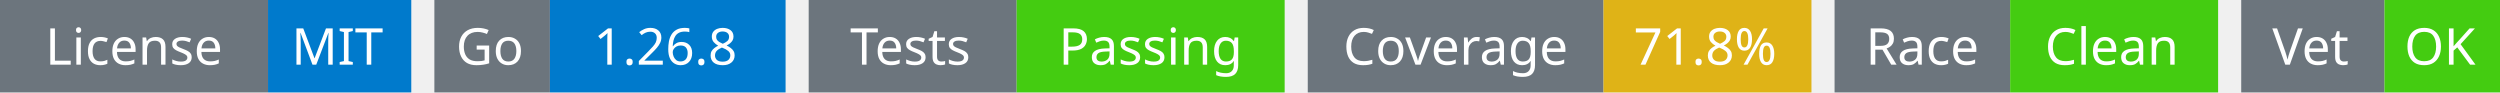
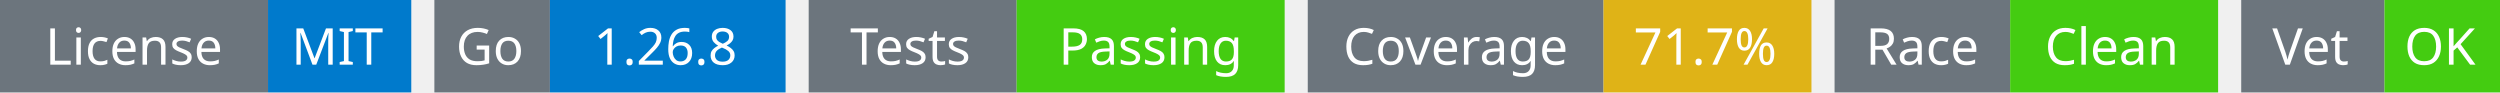
<svg xmlns="http://www.w3.org/2000/svg" width="541" height="20" viewBox="0 0 541 20">
  <g transform="translate(0, 0)">
    <rect x="0" y="0" width="58" height="20" fill="#6c757d" />
    <rect x="58" y="0" width="31" height="20" fill="#007acc" />
    <text x="29" y="14" text-anchor="middle" font-family="sans-serif" font-size="11" fill="white">License</text>
    <text x="73" y="14" text-anchor="middle" font-family="sans-serif" font-size="11" fill="white">MIT</text>
  </g>
  <g transform="translate(94, 0)">
    <rect x="0" y="0" width="25" height="20" fill="#6c757d" />
    <rect x="25" y="0" width="51" height="20" fill="#007acc" />
    <text x="12" y="14" text-anchor="middle" font-family="sans-serif" font-size="11" fill="white">Go</text>
    <text x="50" y="14" text-anchor="middle" font-family="sans-serif" font-size="11" fill="white">1.26.8</text>
  </g>
  <g transform="translate(175, 0)">
    <rect x="0" y="0" width="45" height="20" fill="#6c757d" />
    <rect x="45" y="0" width="58" height="20" fill="#4c1" />
    <text x="22" y="14" text-anchor="middle" font-family="sans-serif" font-size="11" fill="white">Tests</text>
    <text x="74" y="14" text-anchor="middle" font-family="sans-serif" font-size="11" fill="white">Passing</text>
  </g>
  <g transform="translate(283, 0)">
    <rect x="0" y="0" width="64" height="20" fill="#6c757d" />
    <rect x="64" y="0" width="45" height="20" fill="#dfb317" />
    <text x="32" y="14" text-anchor="middle" font-family="sans-serif" font-size="11" fill="white">Coverage</text>
-     <text x="86" y="14" text-anchor="middle" font-family="sans-serif" font-size="11" fill="white">71.8%</text>
+     <text x="86" y="14" text-anchor="middle" font-family="sans-serif" font-size="11" fill="white">71.7%</text>
  </g>
  <g transform="translate(397, 0)">
    <rect x="0" y="0" width="38" height="20" fill="#6c757d" />
    <rect x="38" y="0" width="45" height="20" fill="#4c1" />
    <text x="19" y="14" text-anchor="middle" font-family="sans-serif" font-size="11" fill="white">Race</text>
    <text x="60" y="14" text-anchor="middle" font-family="sans-serif" font-size="11" fill="white">Clean</text>
  </g>
  <g transform="translate(485, 0)">
    <rect x="0" y="0" width="31" height="20" fill="#6c757d" />
    <rect x="31" y="0" width="25" height="20" fill="#4c1" />
    <text x="15" y="14" text-anchor="middle" font-family="sans-serif" font-size="11" fill="white">Vet</text>
    <text x="43" y="14" text-anchor="middle" font-family="sans-serif" font-size="11" fill="white">OK</text>
  </g>
</svg>
